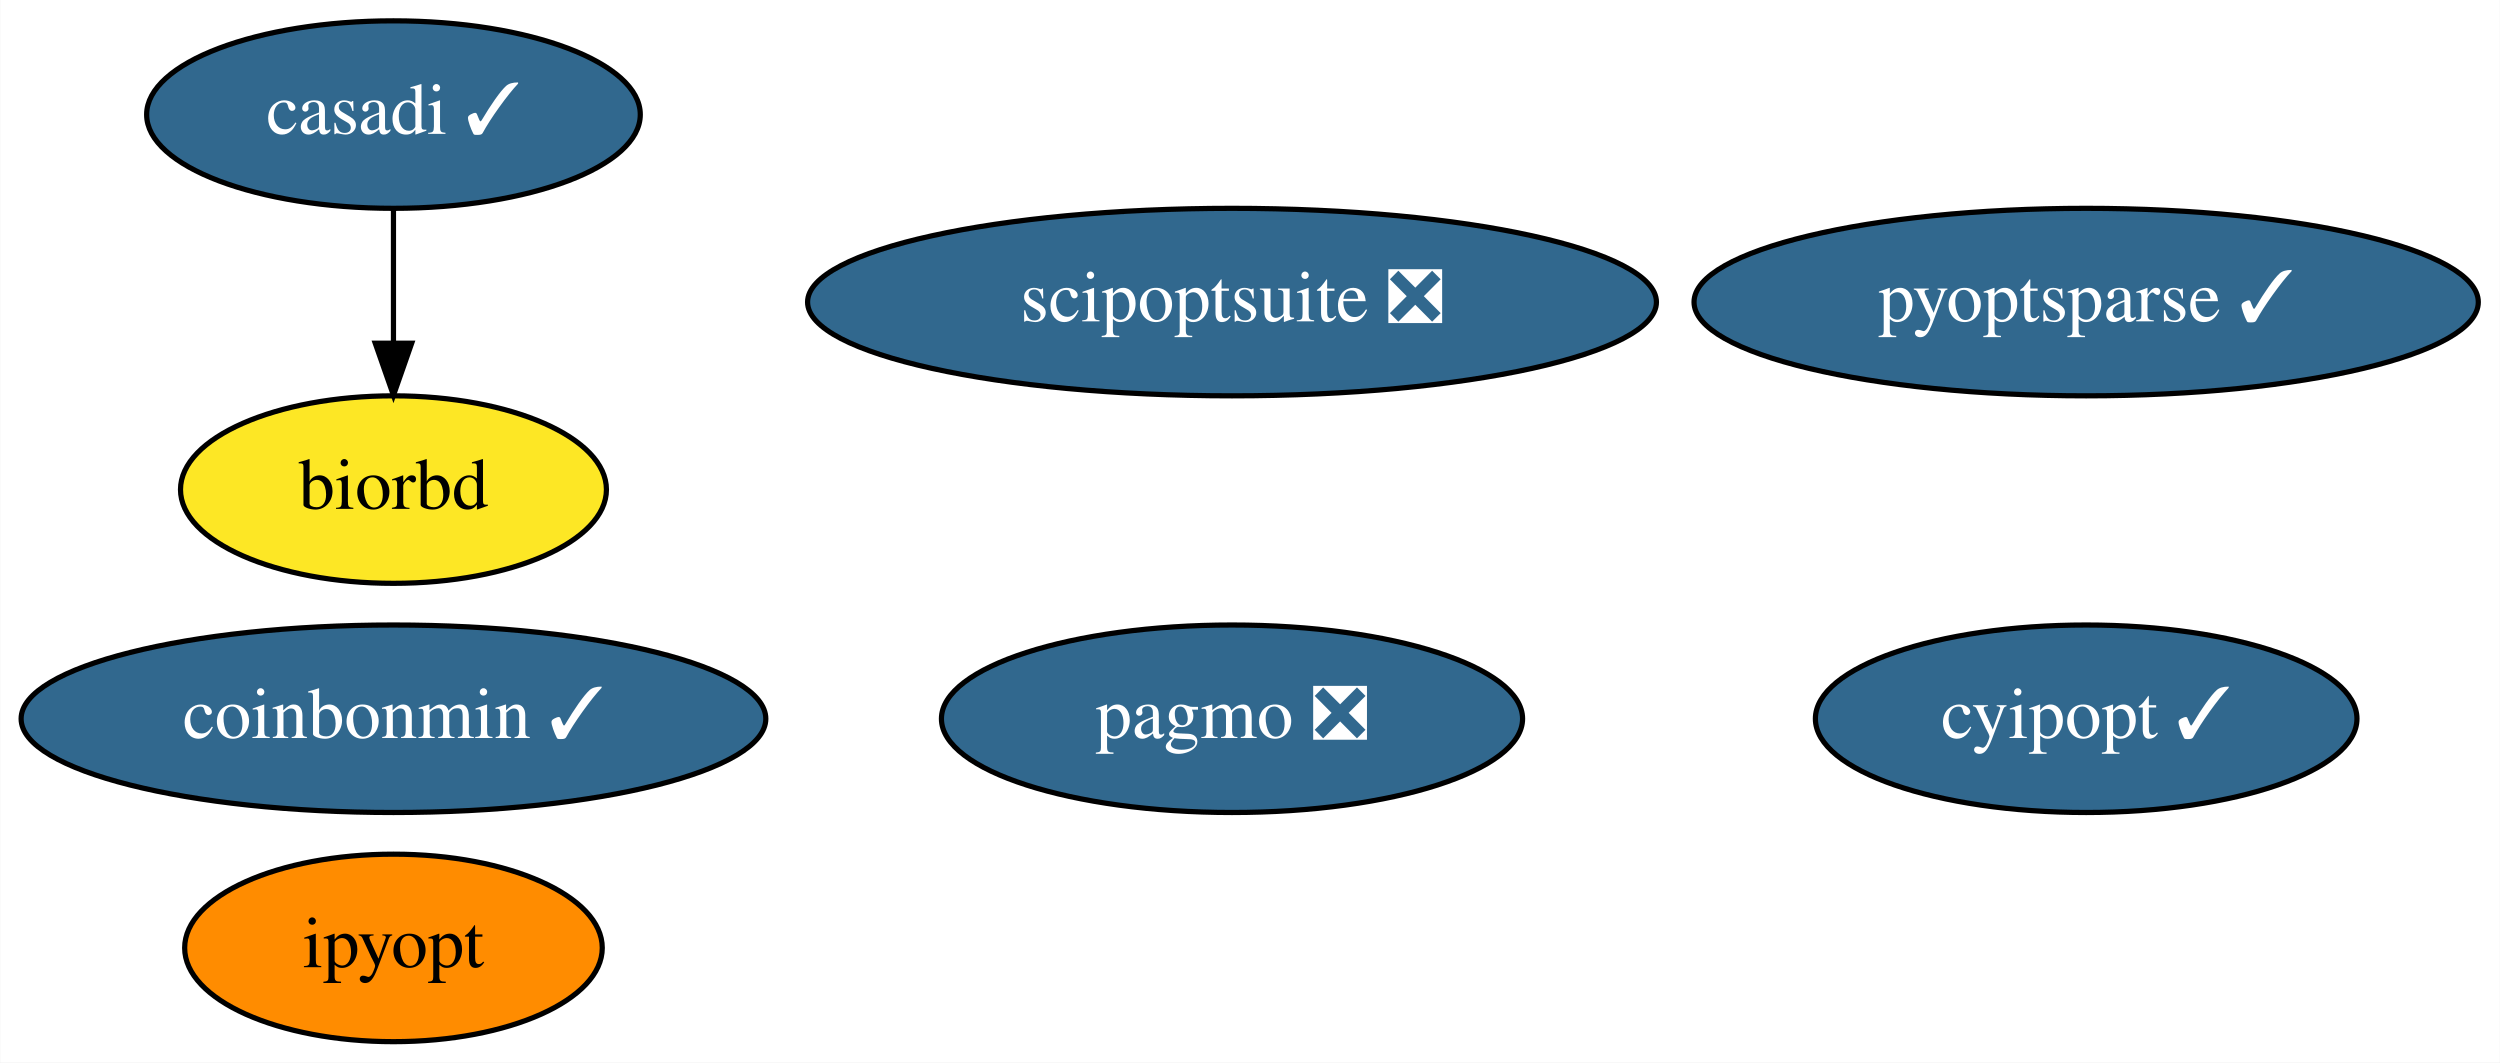
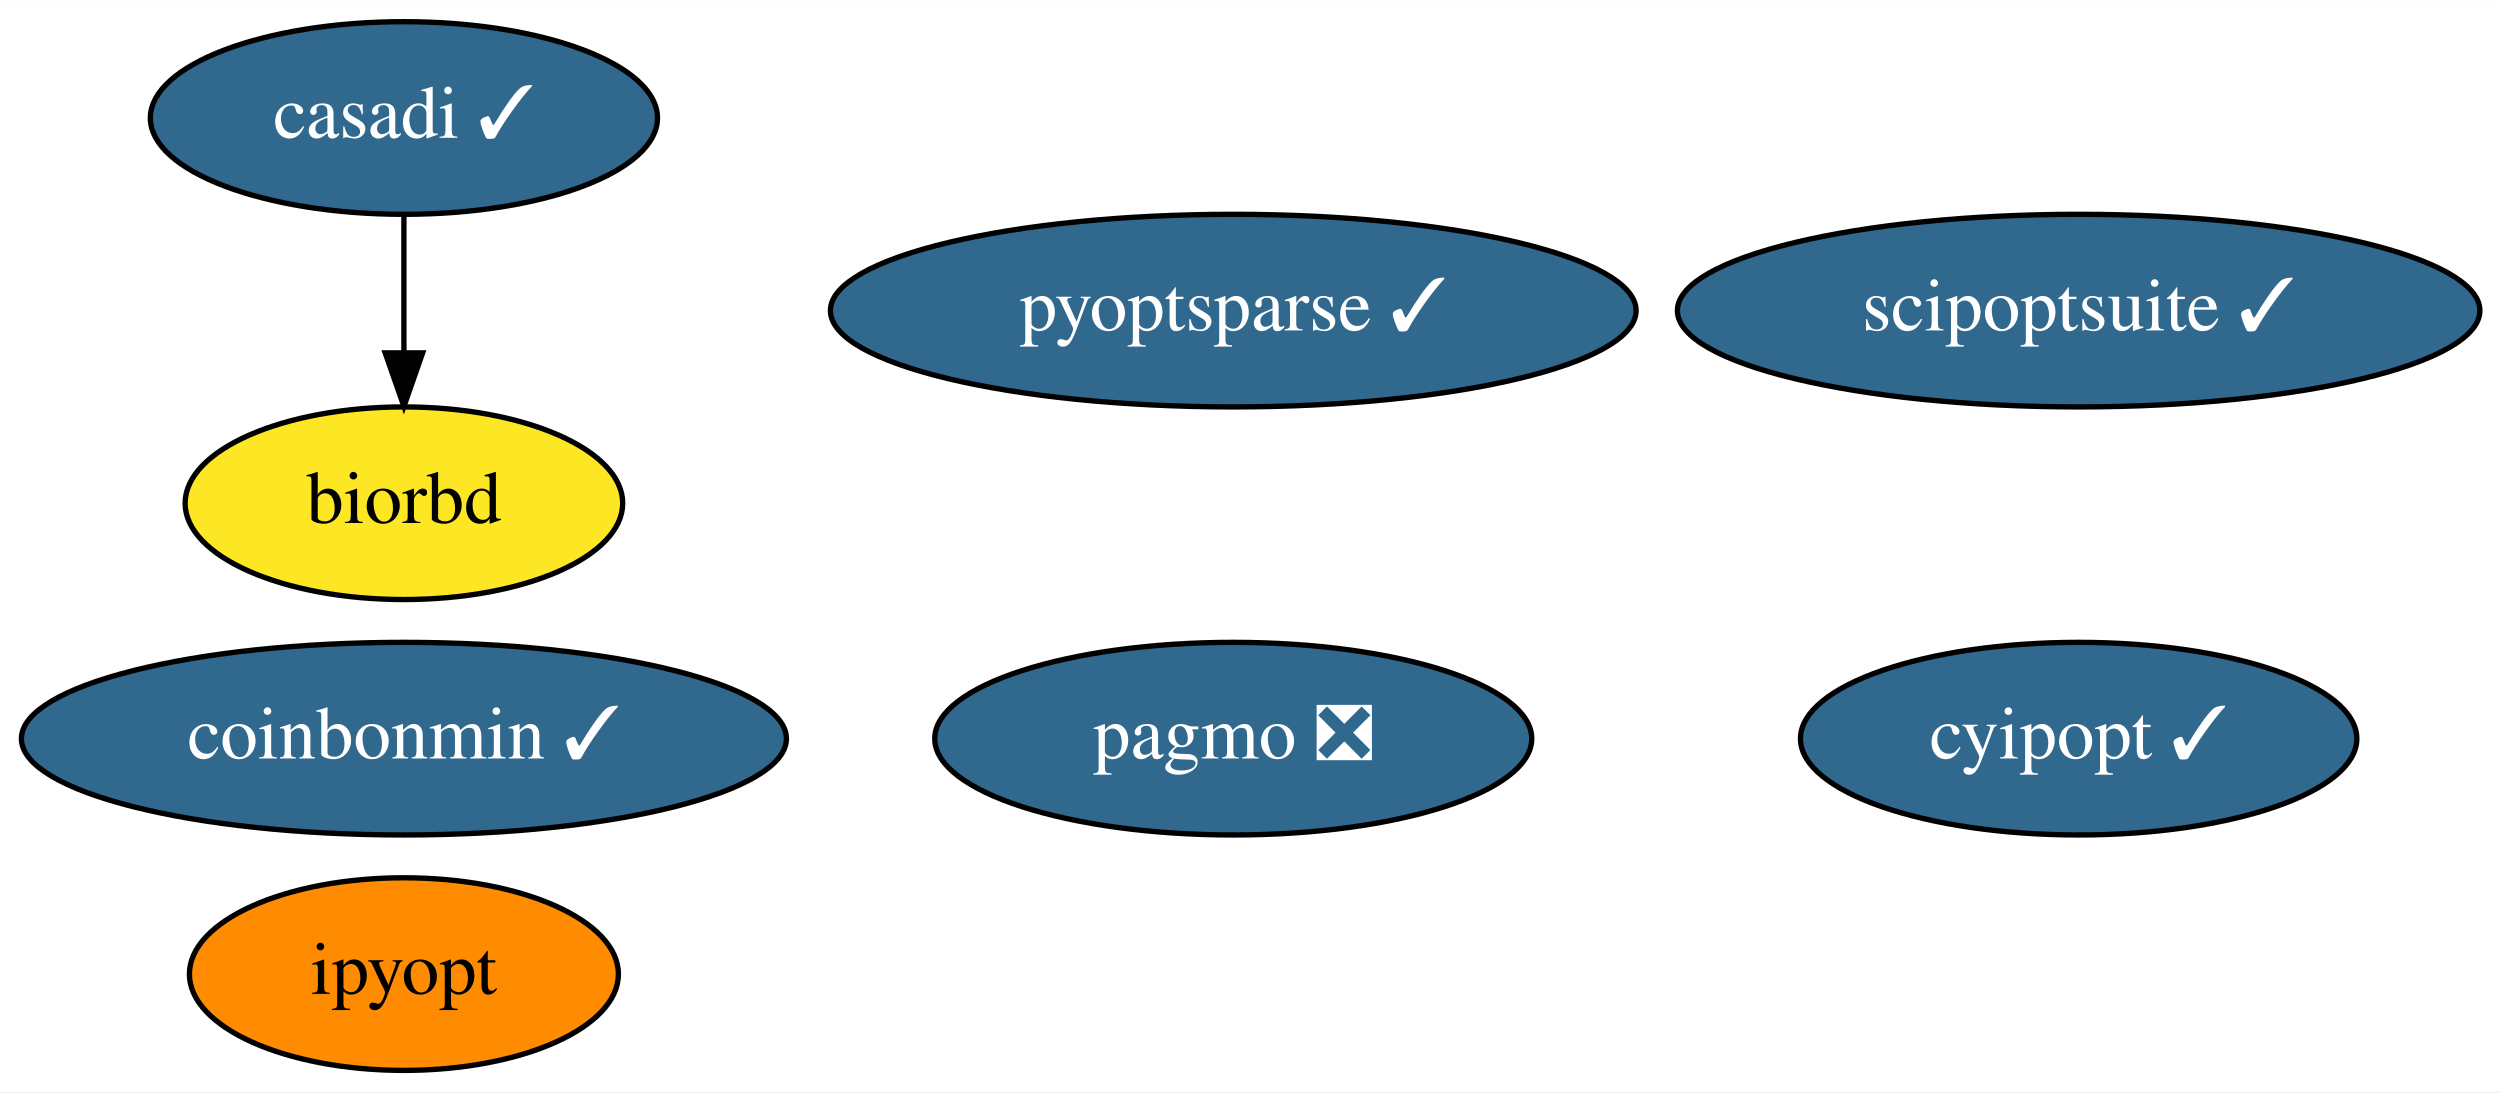
- <svg xmlns="http://www.w3.org/2000/svg" xmlns:xlink="http://www.w3.org/1999/xlink" width="480pt" height="204pt" viewBox="0.00 0.00 479.89 204.00">
+ <svg xmlns="http://www.w3.org/2000/svg" xmlns:xlink="http://www.w3.org/1999/xlink" width="467pt" height="204pt" viewBox="0.00 0.00 467.24 204.00">
  <g id="graph0" class="graph" transform="scale(1 1) rotate(0) translate(4 200)">
-     <polygon fill="white" stroke="transparent" points="-4,4 -4,-200 475.89,-200 475.89,4 -4,4" />
+     <polygon fill="white" stroke="transparent" points="-4,4 -4,-200 463.24,-200 463.24,4 -4,4" />
    <g id="node1" class="node">
      <g id="a_node1">
        <a xlink:href="https://github.com/conda-forge/casadi-feedstock/pull/55" xlink:title="casadi ✓">
          <ellipse fill="#31688e" stroke="black" cx="71.49" cy="-178" rx="47.39" ry="18" />
          <text text-anchor="middle" x="71.49" y="-174.3" font-family="Times,serif" font-size="14.00" fill="white">casadi ✓</text>
        </a>
      </g>
    </g>
    <g id="node4" class="node">
      <g id="a_node4">
        <a xlink:href="https://github.com/conda-forge/biorbd-feedstock" xlink:title="biorbd">
          <ellipse fill="#fde725" stroke="black" cx="71.49" cy="-106" rx="40.89" ry="18" />
          <text text-anchor="middle" x="71.49" y="-102.3" font-family="Times,serif" font-size="14.00">biorbd</text>
        </a>
      </g>
    </g>
    <g id="edge1" class="edge">
      <path fill="none" stroke="black" d="M71.49,-159.7C71.49,-151.98 71.49,-142.71 71.49,-134.11" />
      <polygon fill="black" stroke="black" points="74.99,-134.1 71.49,-124.1 67.99,-134.1 74.99,-134.1" />
    </g>
    <g id="node2" class="node">
      <g id="a_node2">
        <a xlink:href="https://github.com/conda-forge/cyipopt-feedstock/pull/32" xlink:title="cyipopt ✓">
-           <ellipse fill="#31688e" stroke="black" cx="396.49" cy="-62" rx="51.99" ry="18" />
-           <text text-anchor="middle" x="396.49" y="-58.3" font-family="Times,serif" font-size="14.00" fill="white">cyipopt ✓</text>
+           <ellipse fill="#31688e" stroke="black" cx="384.49" cy="-62" rx="51.99" ry="18" />
+           <text text-anchor="middle" x="384.49" y="-58.3" font-family="Times,serif" font-size="14.00" fill="white">cyipopt ✓</text>
        </a>
      </g>
    </g>
    <g id="node3" class="node">
      <g id="a_node3">
        <a xlink:href="https://github.com/conda-forge/pagmo-feedstock/pull/52" xlink:title="pagmo ❎">
-           <ellipse fill="#31688e" stroke="black" cx="232.49" cy="-62" rx="55.79" ry="18" />
-           <text text-anchor="middle" x="232.49" y="-58.3" font-family="Times,serif" font-size="14.00" fill="white">pagmo ❎</text>
+           <ellipse fill="#31688e" stroke="black" cx="226.49" cy="-62" rx="55.79" ry="18" />
+           <text text-anchor="middle" x="226.49" y="-58.3" font-family="Times,serif" font-size="14.00" fill="white">pagmo ❎</text>
        </a>
      </g>
    </g>
    <g id="node5" class="node">
      <g id="a_node5">
        <a xlink:href="https://github.com/conda-forge/ipyopt-feedstock" xlink:title="ipyopt">
          <ellipse fill="#ff8c00" stroke="black" cx="71.49" cy="-18" rx="40.09" ry="18" />
          <text text-anchor="middle" x="71.49" y="-14.3" font-family="Times,serif" font-size="14.00">ipyopt</text>
        </a>
      </g>
    </g>
    <g id="node6" class="node">
      <g id="a_node6">
        <a xlink:href="https://github.com/conda-forge/coinbonmin-feedstock/pull/9" xlink:title="coinbonmin ✓">
          <ellipse fill="#31688e" stroke="black" cx="71.49" cy="-62" rx="71.49" ry="18" />
          <text text-anchor="middle" x="71.49" y="-58.3" font-family="Times,serif" font-size="14.00" fill="white">coinbonmin ✓</text>
        </a>
      </g>
    </g>
    <g id="node7" class="node">
      <g id="a_node7">
-         <a xlink:href="https://github.com/conda-forge/scipoptsuite-feedstock/pull/17" xlink:title="scipoptsuite ❎">
-           <ellipse fill="#31688e" stroke="black" cx="232.49" cy="-142" rx="81.49" ry="18" />
-           <text text-anchor="middle" x="232.49" y="-138.3" font-family="Times,serif" font-size="14.00" fill="white">scipoptsuite ❎</text>
+         <a xlink:href="https://github.com/conda-forge/scipoptsuite-feedstock/pull/17" xlink:title="scipoptsuite ✓">
+           <ellipse fill="#31688e" stroke="black" cx="384.49" cy="-142" rx="74.99" ry="18" />
+           <text text-anchor="middle" x="384.49" y="-138.3" font-family="Times,serif" font-size="14.00" fill="white">scipoptsuite ✓</text>
        </a>
      </g>
    </g>
    <g id="node8" class="node">
      <g id="a_node8">
        <a xlink:href="https://github.com/conda-forge/pyoptsparse-feedstock/pull/6" xlink:title="pyoptsparse ✓">
-           <ellipse fill="#31688e" stroke="black" cx="396.49" cy="-142" rx="75.29" ry="18" />
-           <text text-anchor="middle" x="396.49" y="-138.3" font-family="Times,serif" font-size="14.00" fill="white">pyoptsparse ✓</text>
+           <ellipse fill="#31688e" stroke="black" cx="226.49" cy="-142" rx="75.29" ry="18" />
+           <text text-anchor="middle" x="226.49" y="-138.3" font-family="Times,serif" font-size="14.00" fill="white">pyoptsparse ✓</text>
        </a>
      </g>
    </g>
  </g>
</svg>
